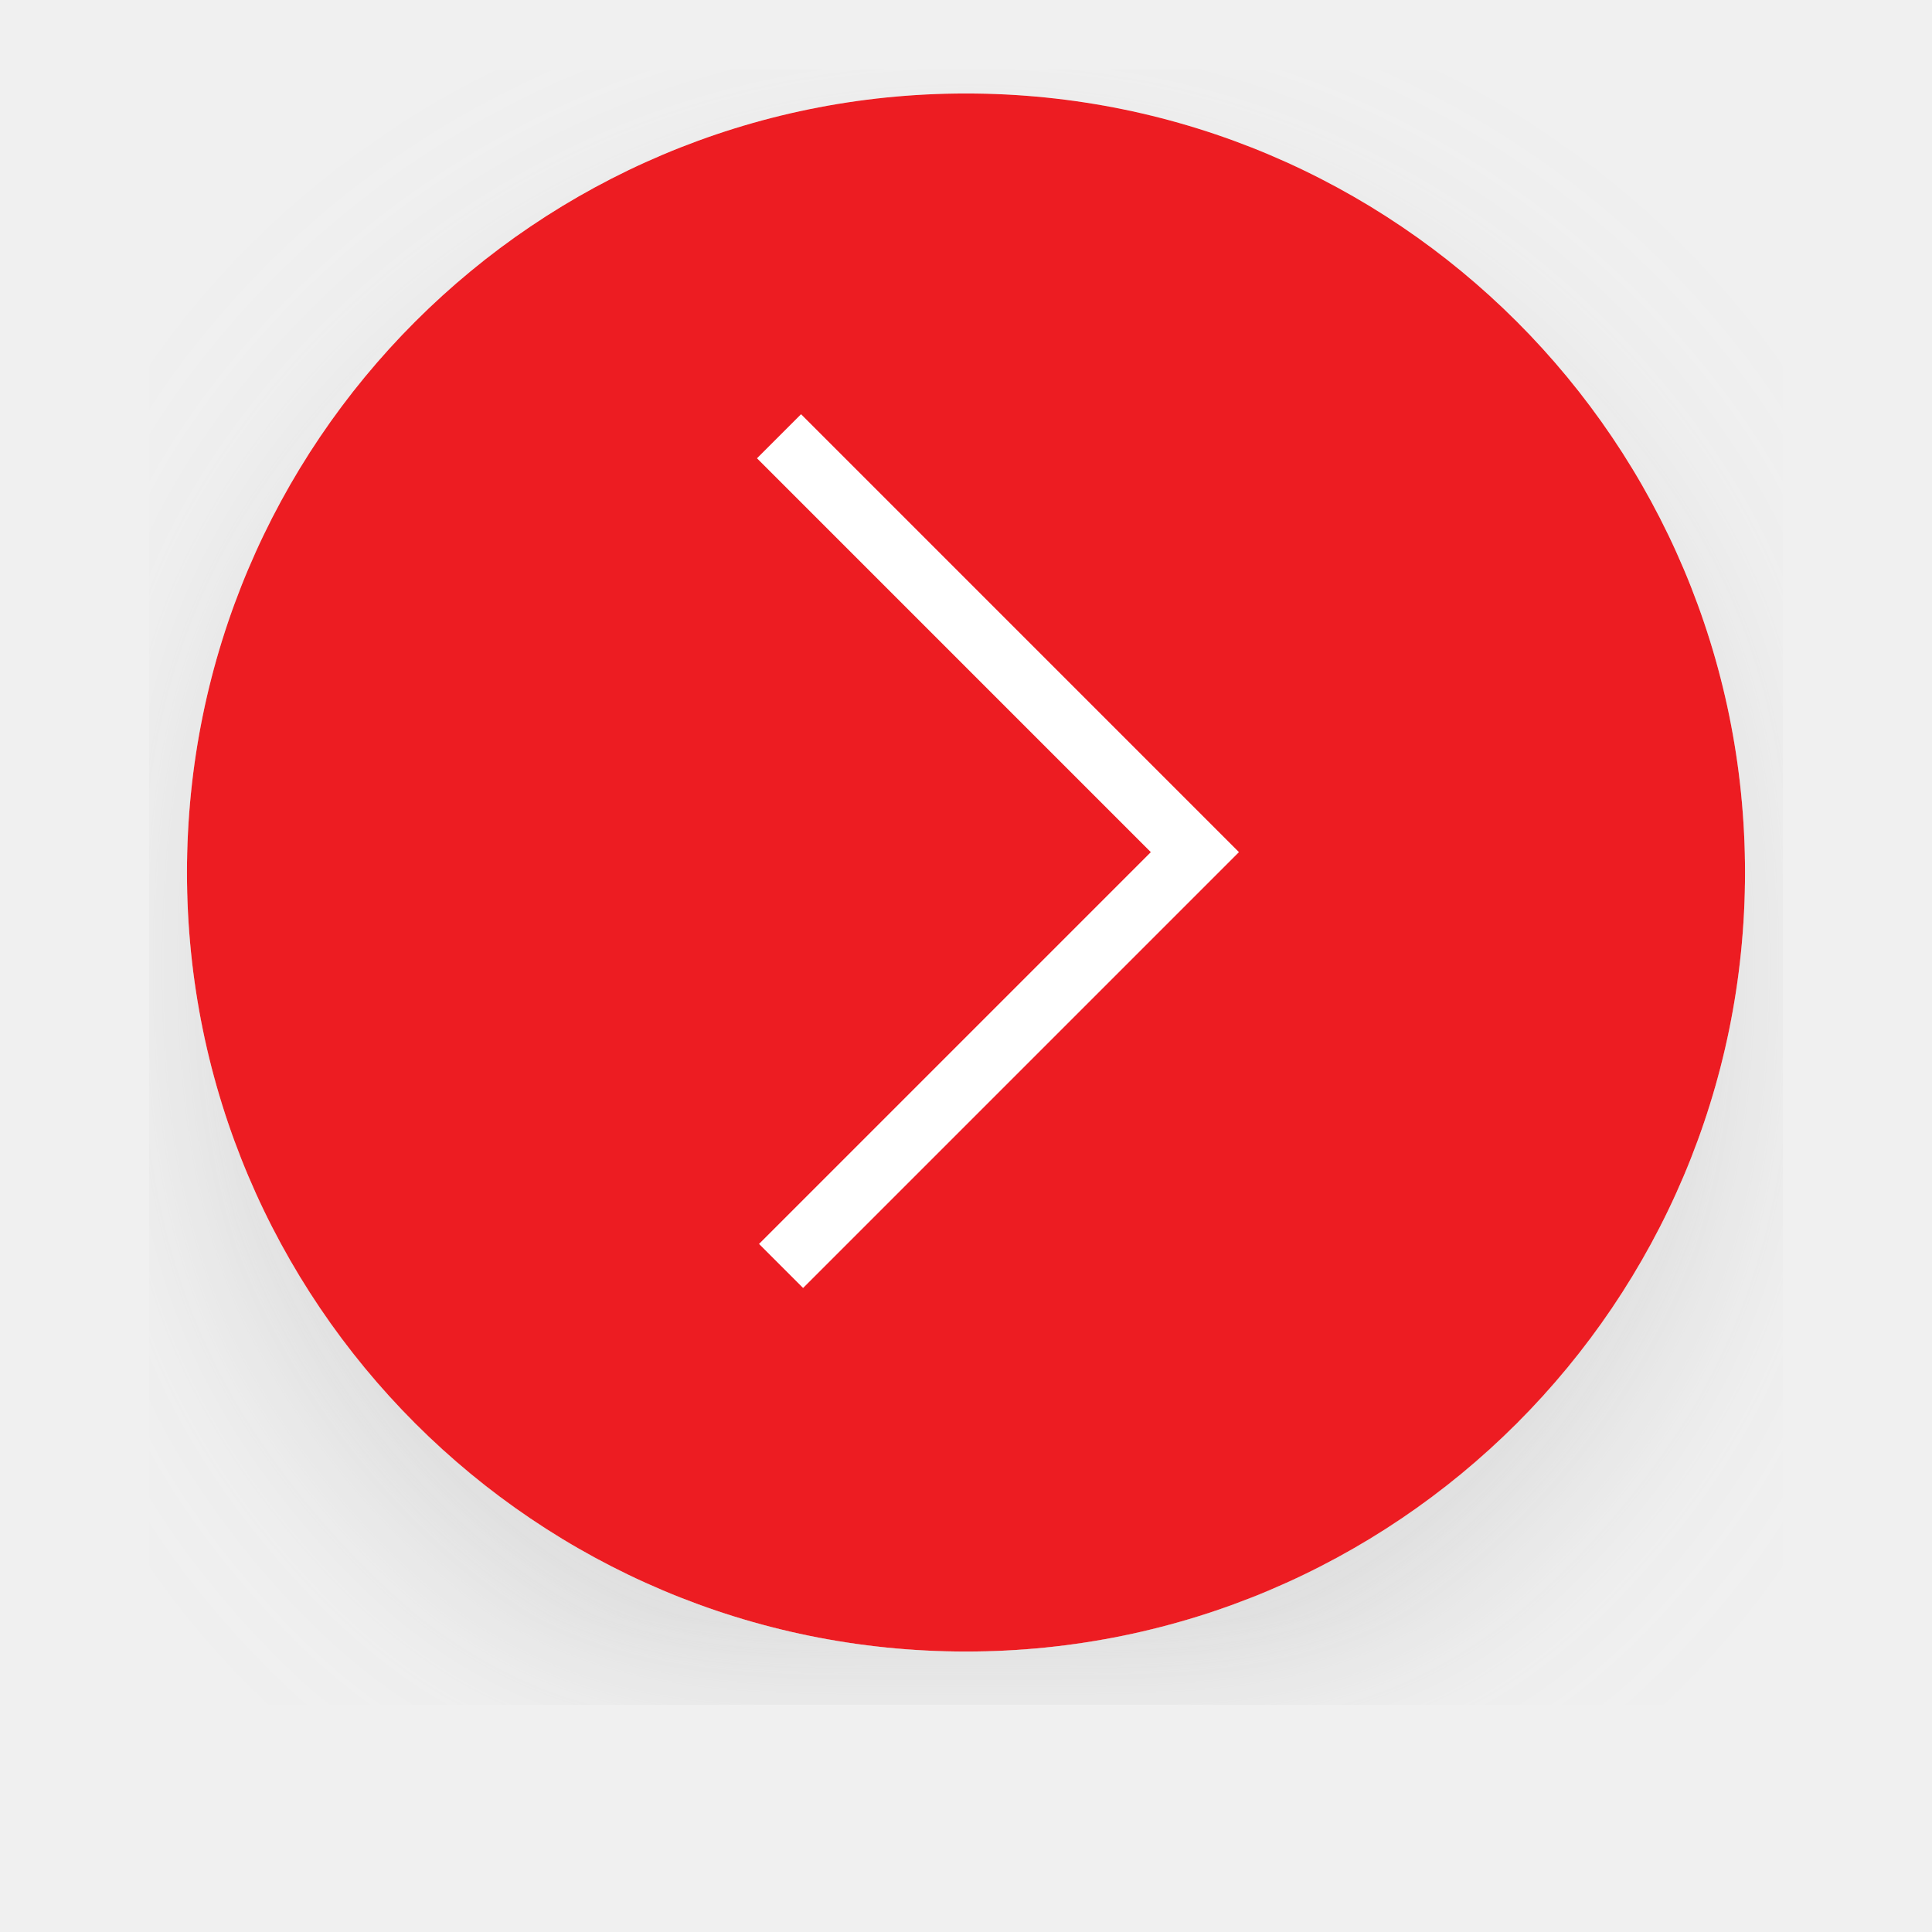
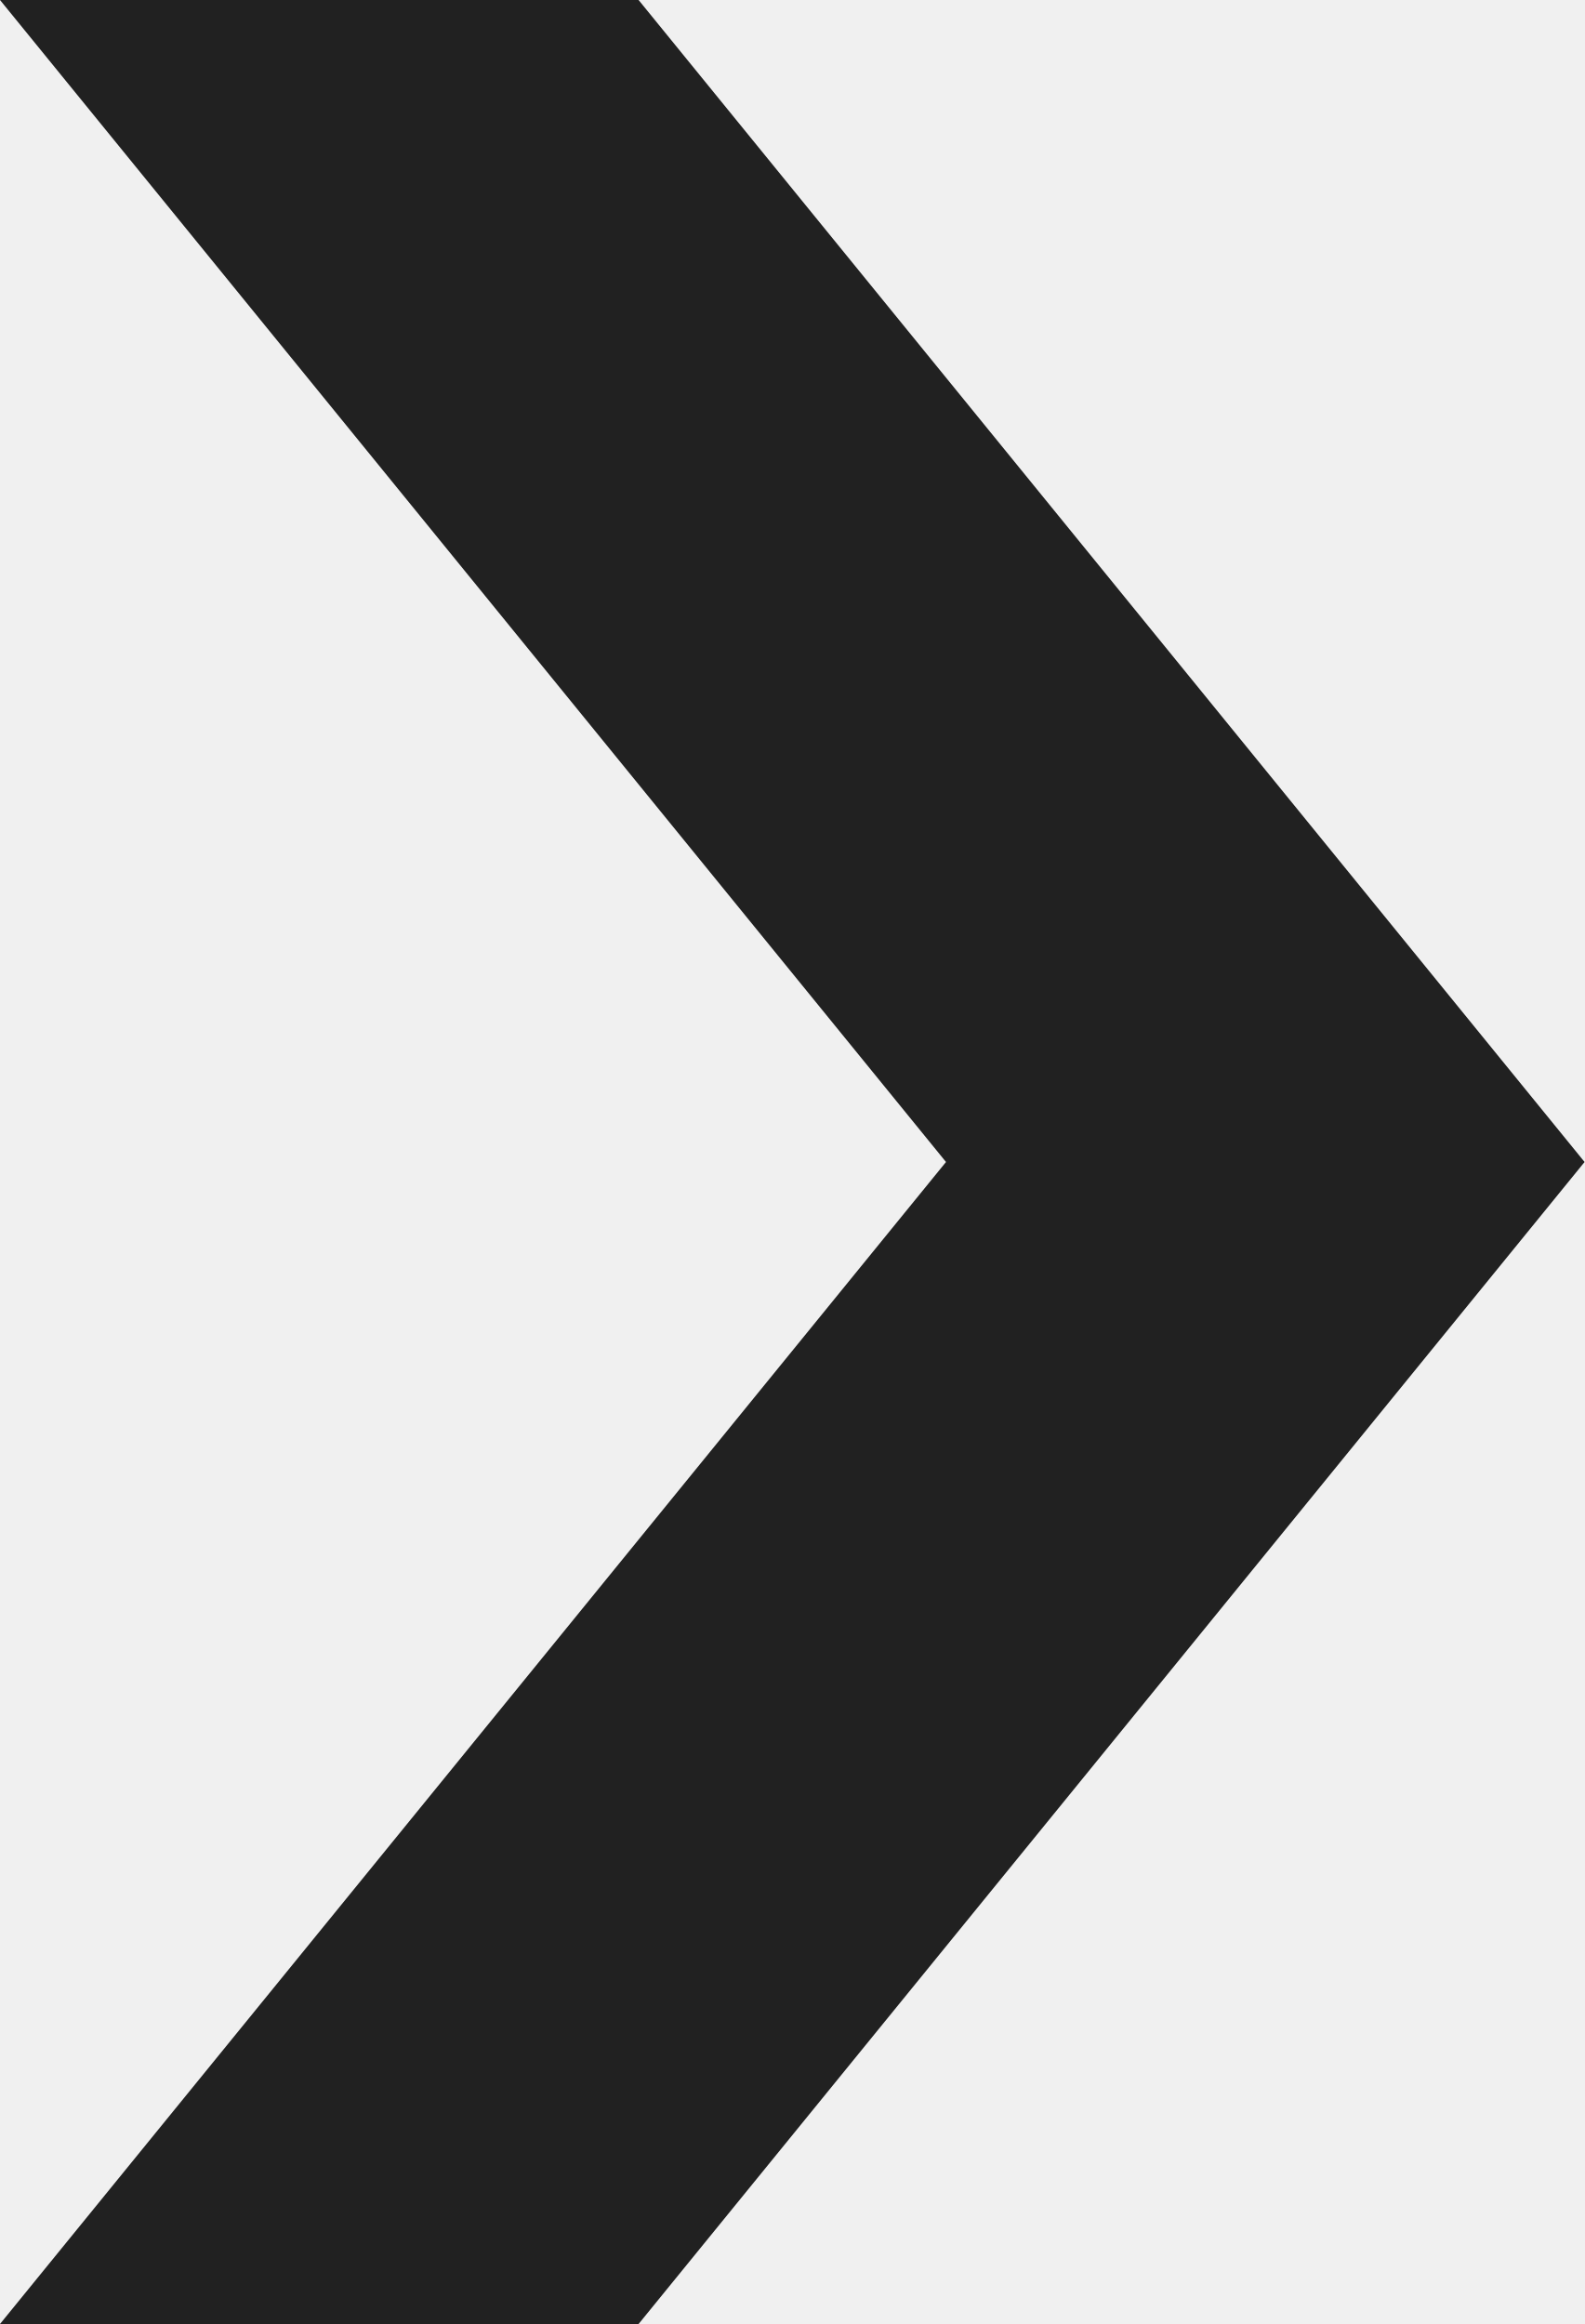
- <svg xmlns="http://www.w3.org/2000/svg" width="62" height="62" viewBox="0 0 62 62">
-   <defs>
-     <filter id="a" width="104.8%" height="104.9%" x="-2.4%" y="-1.5%" filterUnits="objectBoundingBox">
-       <feOffset dy="3" in="SourceAlpha" result="shadowOffsetOuter1" />
-       <feGaussianBlur in="shadowOffsetOuter1" result="shadowBlurOuter1" stdDeviation="3" />
-       <feColorMatrix in="shadowBlurOuter1" result="shadowMatrixOuter1" values="0 0 0 0 0.569 0 0 0 0 0.569 0 0 0 0 0.569 0 0 0 0.5 0" />
-       <feMerge>
-         <feMergeNode in="shadowMatrixOuter1" />
-         <feMergeNode in="SourceGraphic" />
-       </feMerge>
-     </filter>
-   </defs>
-   <g fill="none" fill-rule="evenodd" filter="url(#a)" transform="translate(6 3)">
-     <circle cx="25" cy="25" r="25" fill="#ED1C24" transform="rotate(-90 25 25)" />
-     <path stroke="#FFF" stroke-width="2" d="M19.065 37.626l13.28-13.28L19 11" />
-   </g>
+ <svg xmlns="http://www.w3.org/2000/svg" width="15" height="22" viewBox="0 0 15 22">
+   <path fill="#212121" fill-rule="nonzero" d="M0 22l8.955-11L0 0h6.045L15 11 6.045 22z" />
</svg>
